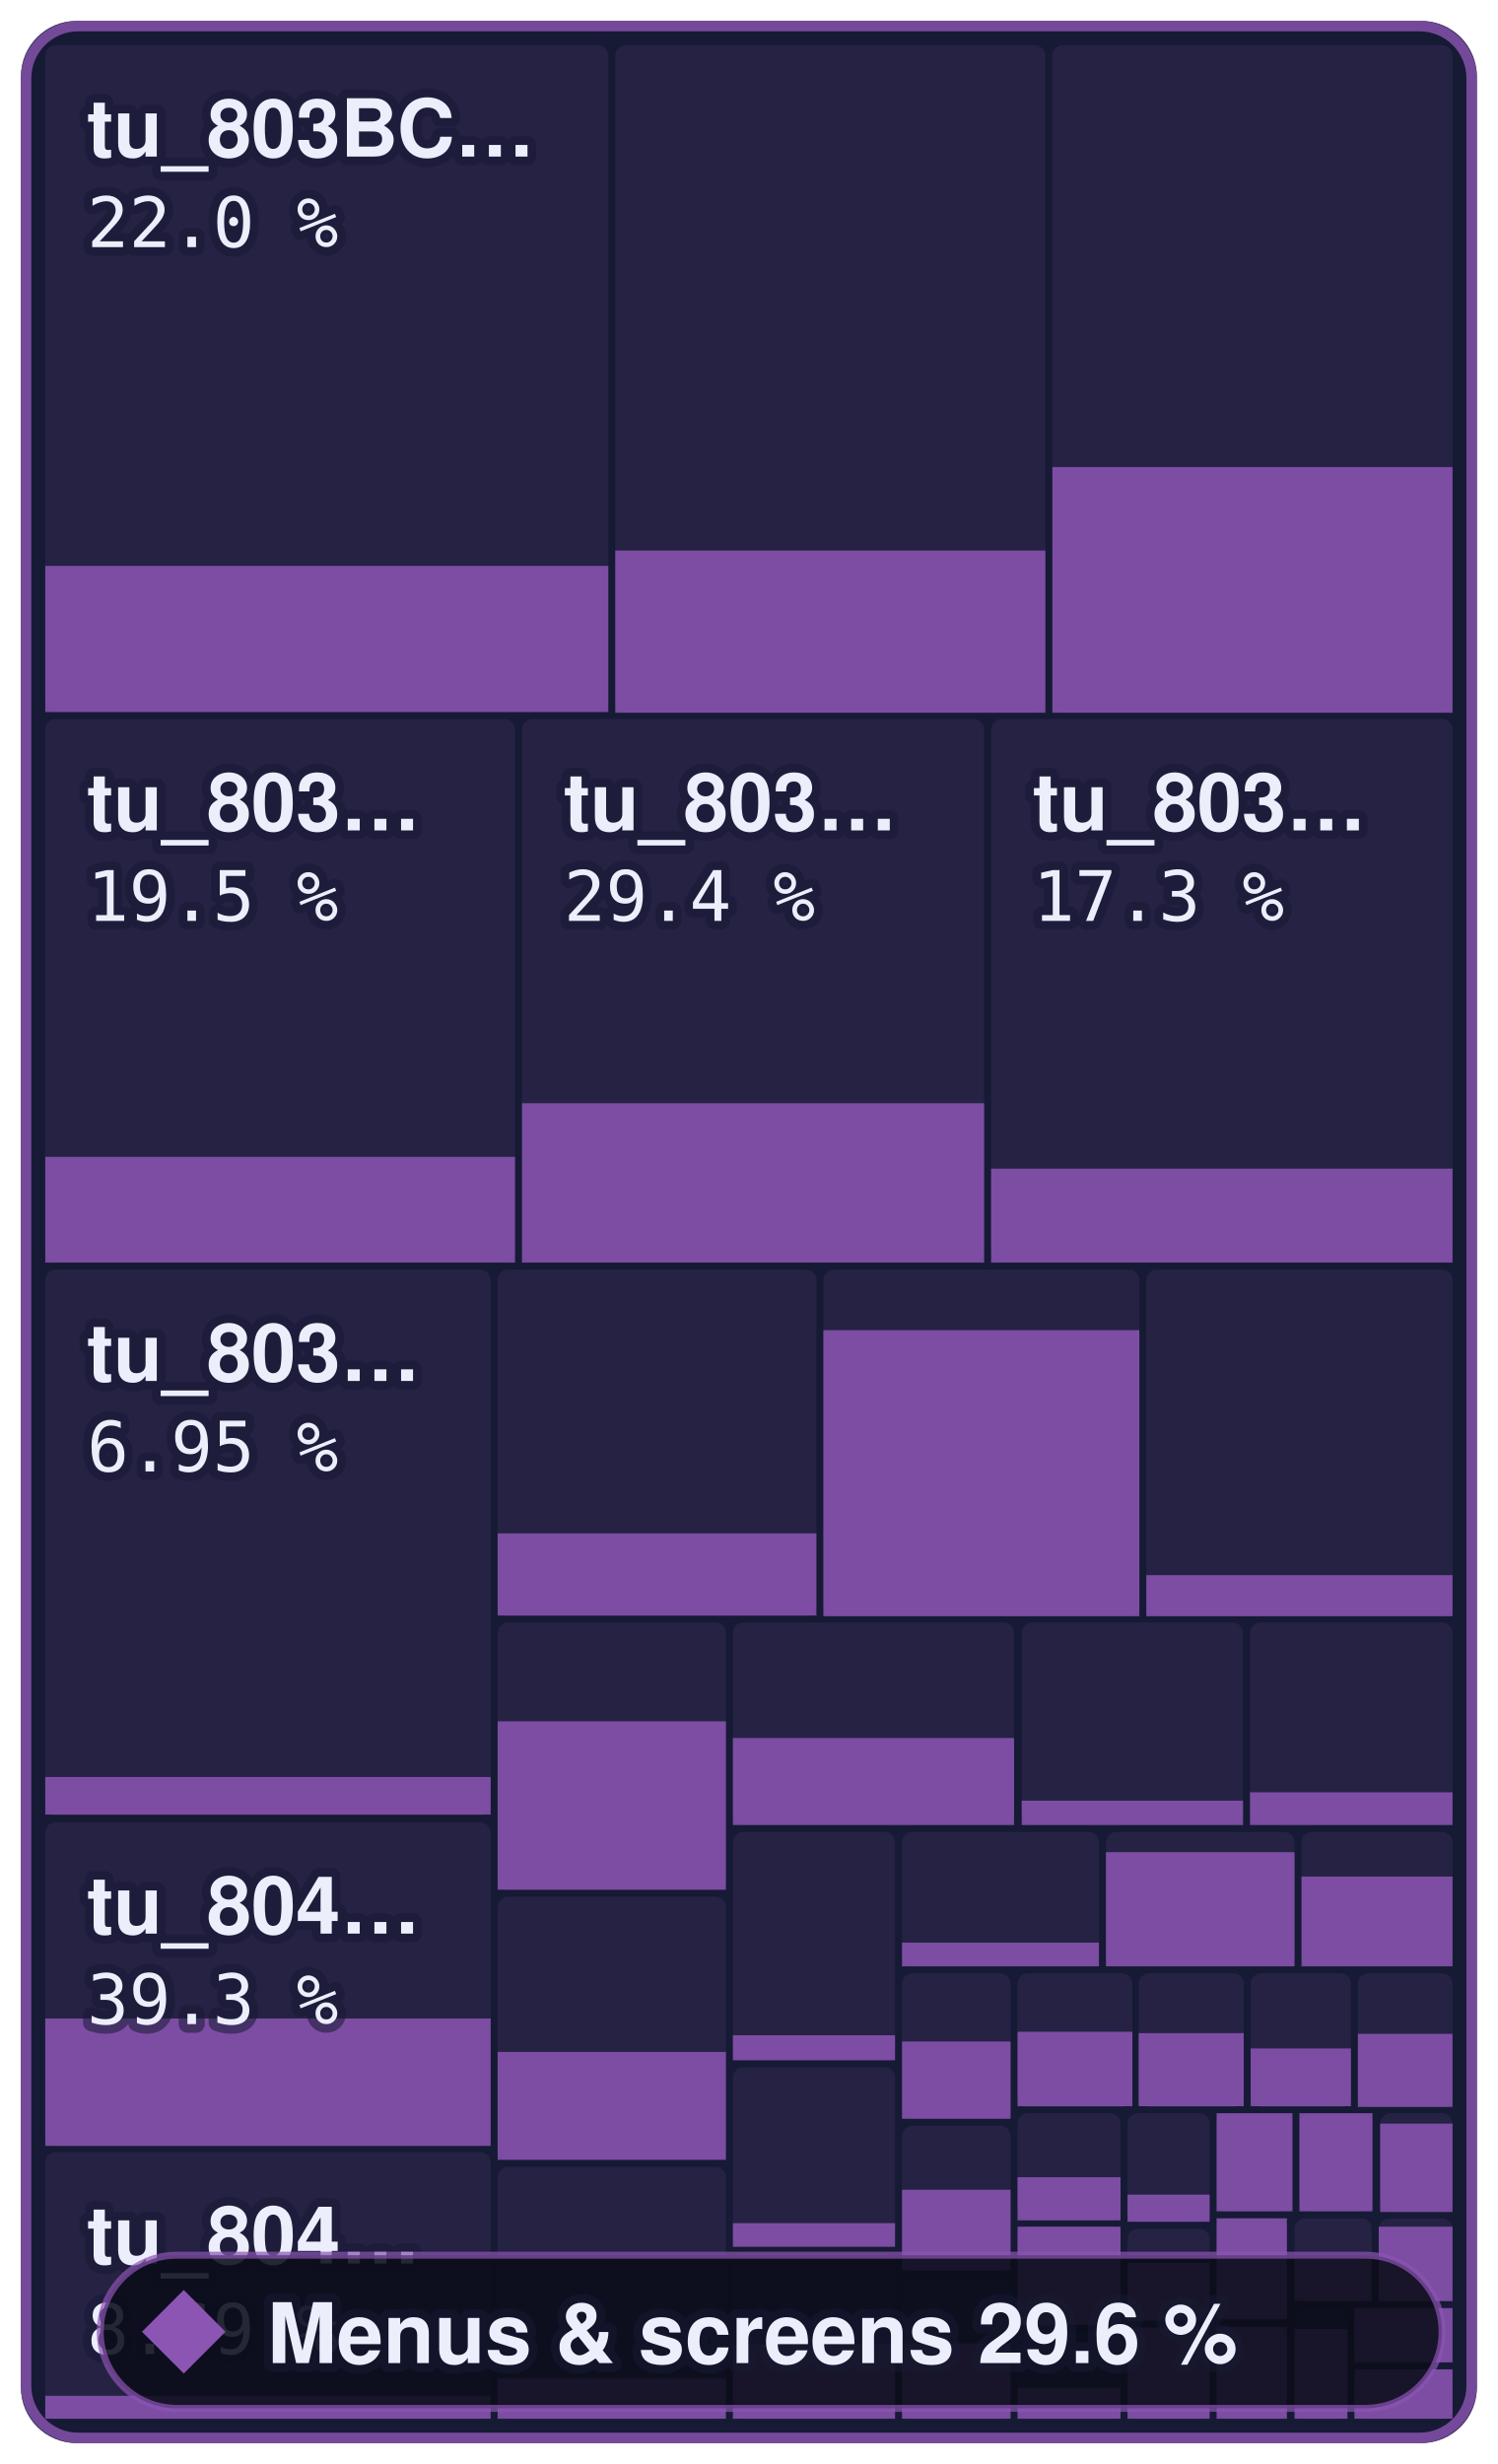
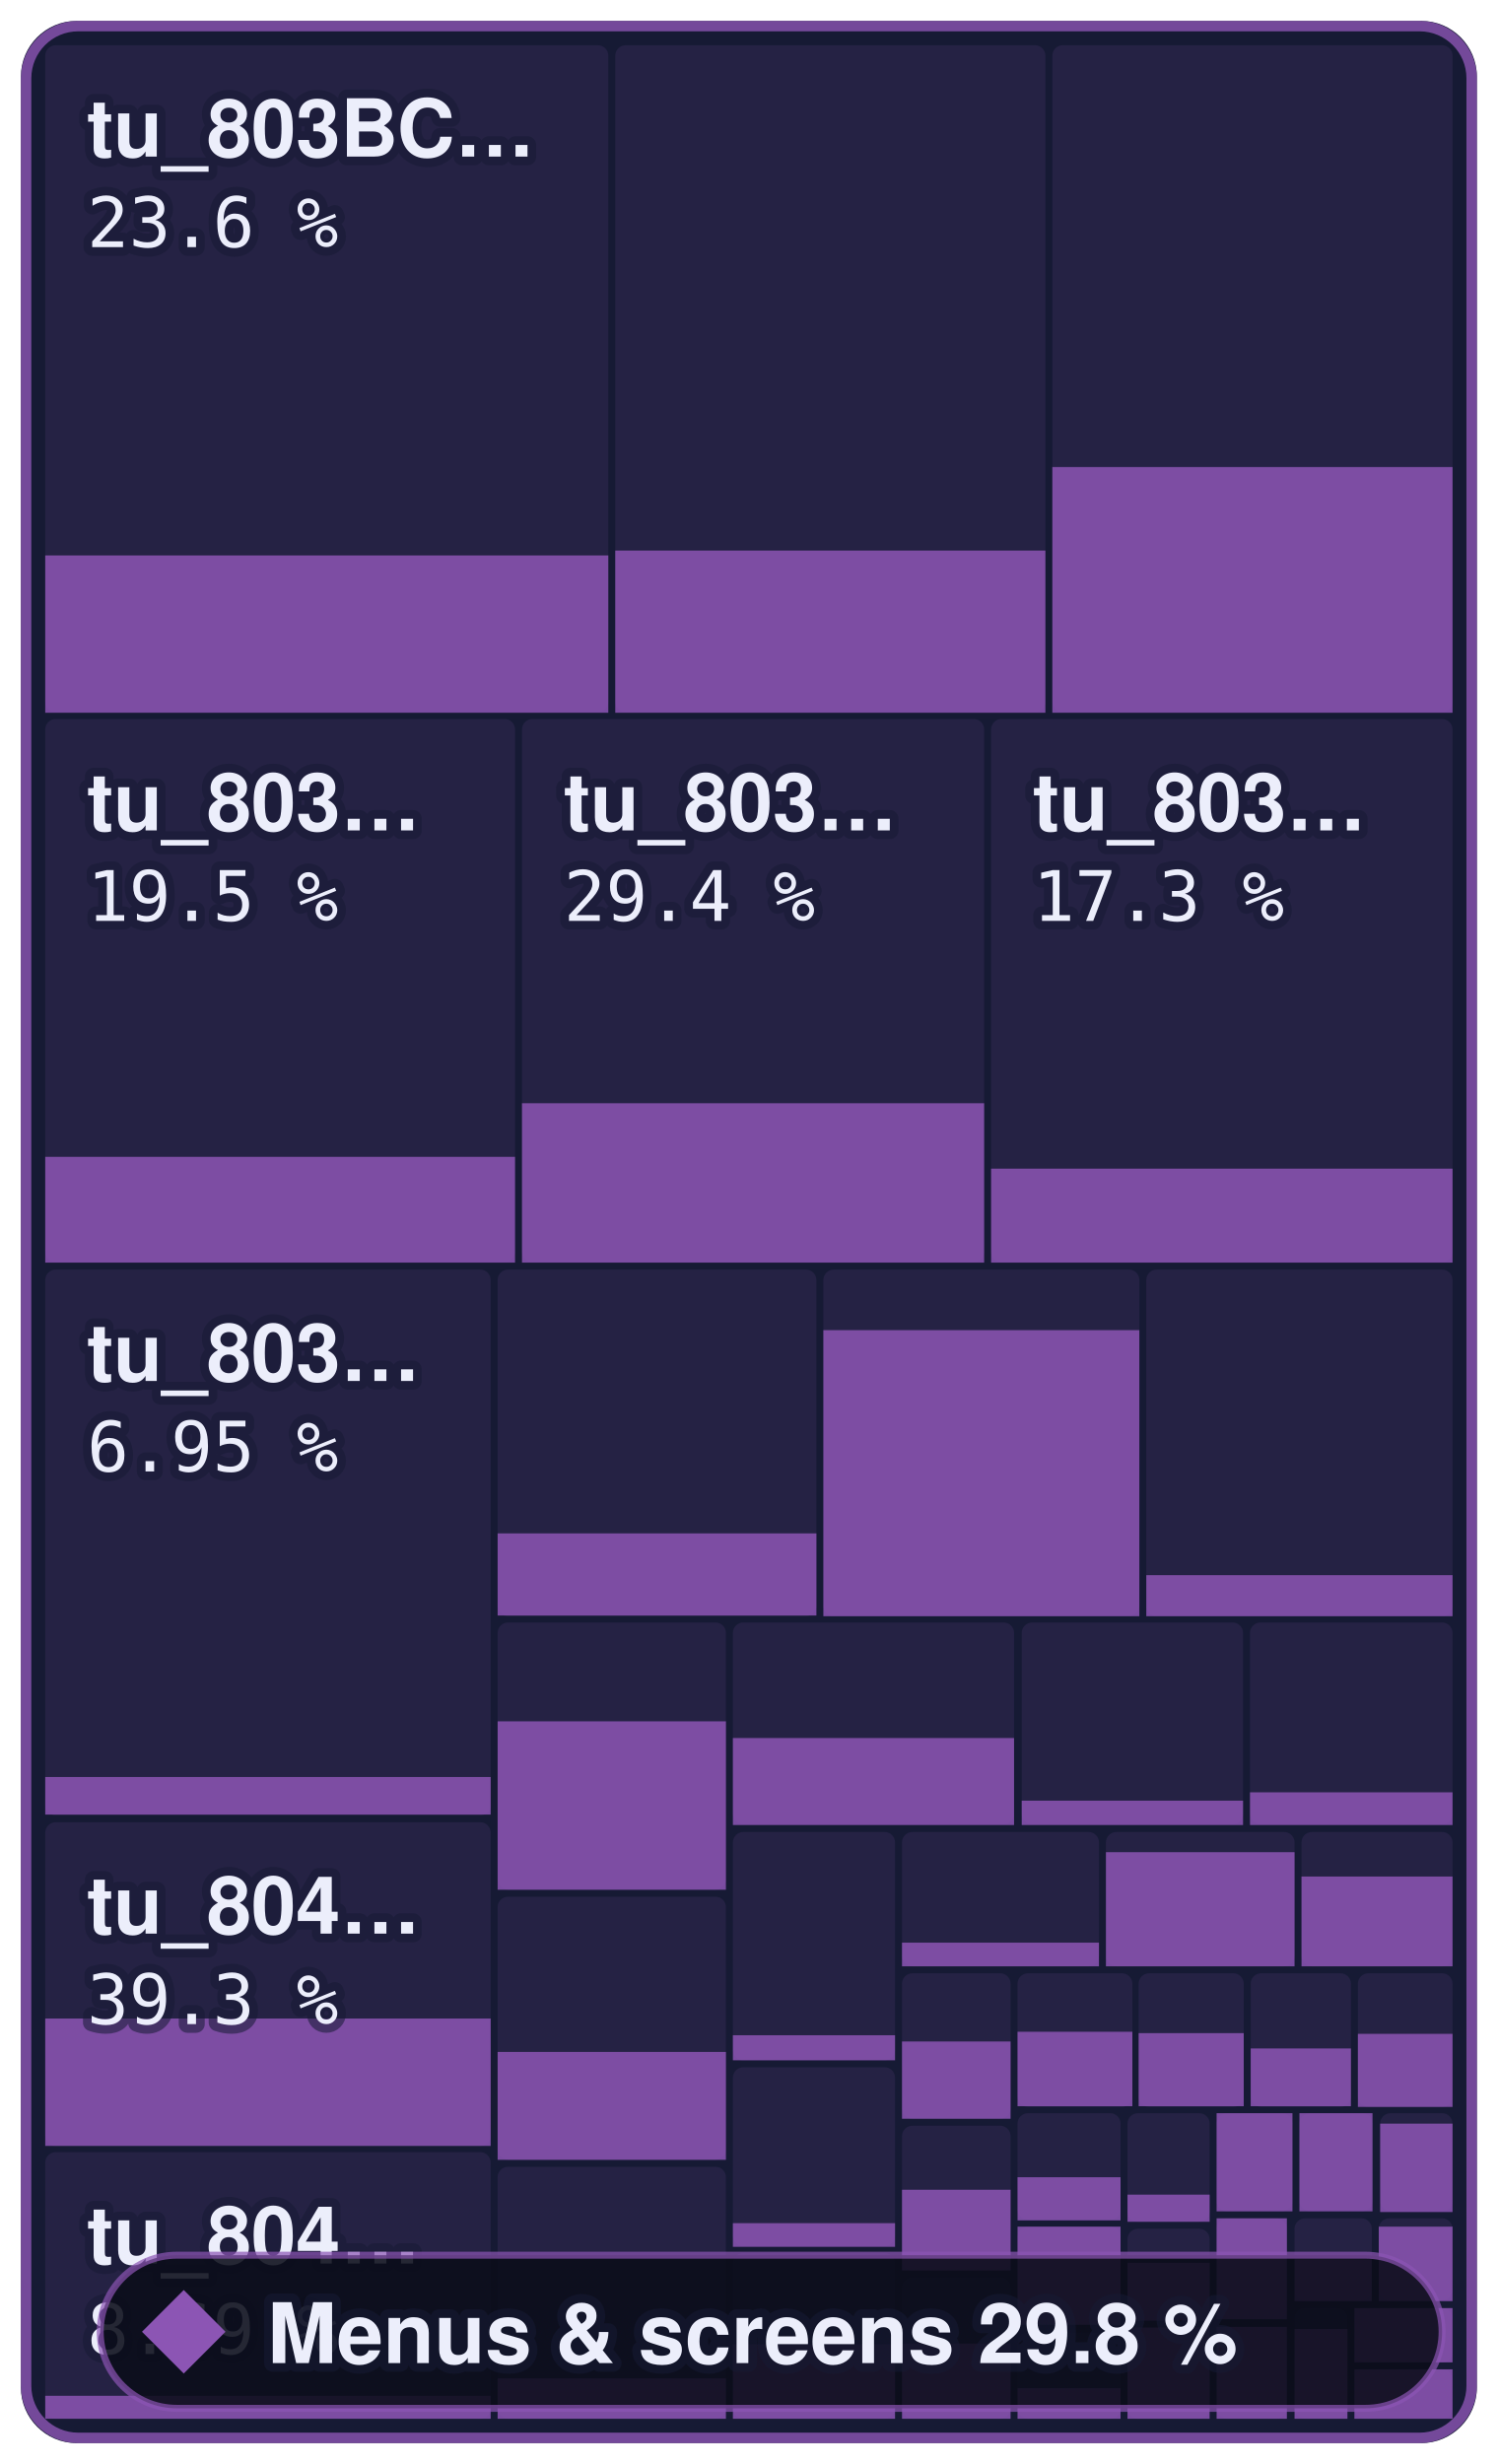
- <svg xmlns="http://www.w3.org/2000/svg" width="215.2" height="354" viewBox="0 0 215.2 354" role="img" aria-label="Menus &amp; screens: 29.6 % of 801,312 bytes of code matched, 536 of 863 functions">
+ <svg xmlns="http://www.w3.org/2000/svg" width="215.2" height="354" viewBox="0 0 215.2 354" role="img" aria-label="Menus &amp; screens: 29.8 % of 801,312 bytes of code matched, 538 of 863 functions">
  <style>text { font-family: -apple-system, BlinkMacSystemFont, 'Segoe UI', Helvetica, Arial, sans-serif; } .mono { font-family: ui-monospace, SFMono-Regular, 'SF Mono', Menlo, Consolas, monospace; } text { paint-order: stroke; stroke: #161a34; stroke-opacity: 0.55; stroke-width: 2.5px; stroke-linejoin: round; } .rise { transform-box: fill-box; transform-origin: 50% 100%; animation: rise 1.6s cubic-bezier(.2,.8,.2,1) .2s both; } @keyframes rise { from { transform: scaleY(0); } } @media (prefers-reduced-motion: reduce) { * { animation: none !important; } }</style>
  <rect x="3" y="3" width="209.2" height="348" rx="8" fill="#161a34" />
  <rect x="6.5" y="6.5" width="80.9" height="95.8" rx="1.5" fill="#8c55b4" fill-opacity="0.13" />
-   <rect class="rise" x="6.5" y="81.3" width="80.9" height="21.0" fill="#8c55b4" fill-opacity="0.85" />
+   <rect class="rise" x="6.5" y="79.8" width="80.9" height="22.6" fill="#8c55b4" fill-opacity="0.85" />
  <rect x="88.4" y="6.5" width="61.8" height="95.8" rx="1.5" fill="#8c55b4" fill-opacity="0.13" />
  <rect class="rise" x="88.4" y="79.1" width="61.8" height="23.3" fill="#8c55b4" fill-opacity="0.85" />
  <rect x="151.2" y="6.5" width="57.5" height="95.8" rx="1.5" fill="#8c55b4" fill-opacity="0.13" />
  <rect class="rise" x="151.2" y="67.1" width="57.5" height="35.3" fill="#8c55b4" fill-opacity="0.85" />
  <rect x="6.5" y="103.3" width="67.5" height="78.0" rx="1.5" fill="#8c55b4" fill-opacity="0.13" />
  <rect class="rise" x="6.5" y="166.2" width="67.5" height="15.2" fill="#8c55b4" fill-opacity="0.85" />
  <rect x="75.0" y="103.3" width="66.4" height="78.0" rx="1.5" fill="#8c55b4" fill-opacity="0.13" />
  <rect class="rise" x="75.0" y="158.5" width="66.4" height="22.9" fill="#8c55b4" fill-opacity="0.85" />
  <rect x="142.4" y="103.3" width="66.3" height="78.0" rx="1.5" fill="#8c55b4" fill-opacity="0.13" />
  <rect class="rise" x="142.4" y="167.9" width="66.3" height="13.5" fill="#8c55b4" fill-opacity="0.85" />
  <rect x="6.5" y="182.4" width="64.0" height="78.4" rx="1.5" fill="#8c55b4" fill-opacity="0.13" />
  <rect class="rise" x="6.5" y="255.3" width="64.0" height="5.4" fill="#8c55b4" fill-opacity="0.85" />
  <rect x="6.5" y="261.8" width="64.0" height="46.5" rx="1.5" fill="#8c55b4" fill-opacity="0.13" />
  <rect class="rise" x="6.5" y="290.0" width="64.0" height="18.3" fill="#8c55b4" fill-opacity="0.85" />
  <rect x="6.5" y="309.2" width="64.0" height="38.3" rx="1.5" fill="#8c55b4" fill-opacity="0.13" />
  <rect class="rise" x="6.5" y="344.2" width="64.0" height="3.3" fill="#8c55b4" fill-opacity="0.85" />
  <rect x="71.5" y="182.4" width="45.8" height="49.8" rx="1.5" fill="#8c55b4" fill-opacity="0.13" />
  <rect class="rise" x="71.5" y="220.3" width="45.8" height="11.8" fill="#8c55b4" fill-opacity="0.85" />
  <rect x="118.3" y="182.4" width="45.4" height="49.8" rx="1.5" fill="#8c55b4" fill-opacity="0.13" />
  <rect class="rise" x="118.3" y="191.1" width="45.4" height="41.1" fill="#8c55b4" fill-opacity="0.85" />
  <rect x="164.7" y="182.4" width="44.0" height="49.8" rx="1.5" fill="#8c55b4" fill-opacity="0.13" />
  <rect class="rise" x="164.7" y="226.3" width="44.0" height="5.9" fill="#8c55b4" fill-opacity="0.85" />
  <rect x="71.5" y="233.1" width="32.8" height="38.4" rx="1.5" fill="#8c55b4" fill-opacity="0.13" />
  <rect class="rise" x="71.5" y="247.3" width="32.8" height="24.2" fill="#8c55b4" fill-opacity="0.85" />
  <rect x="71.5" y="272.5" width="32.8" height="37.8" rx="1.5" fill="#8c55b4" fill-opacity="0.13" />
  <rect class="rise" x="71.5" y="294.8" width="32.8" height="15.5" fill="#8c55b4" fill-opacity="0.85" />
  <rect x="71.5" y="311.3" width="32.8" height="36.2" rx="1.5" fill="#8c55b4" fill-opacity="0.13" />
  <rect class="rise" x="71.5" y="341.7" width="32.8" height="5.8" fill="#8c55b4" fill-opacity="0.85" />
  <rect x="105.3" y="233.1" width="40.4" height="29.0" rx="1.5" fill="#8c55b4" fill-opacity="0.13" />
  <rect class="rise" x="105.3" y="249.7" width="40.4" height="12.5" fill="#8c55b4" fill-opacity="0.85" />
  <rect x="146.8" y="233.1" width="31.8" height="29.0" rx="1.5" fill="#8c55b4" fill-opacity="0.13" />
  <rect class="rise" x="146.8" y="258.7" width="31.8" height="3.5" fill="#8c55b4" fill-opacity="0.85" />
  <rect x="179.6" y="233.1" width="29.1" height="29.0" rx="1.5" fill="#8c55b4" fill-opacity="0.13" />
  <rect class="rise" x="179.6" y="257.5" width="29.1" height="4.7" fill="#8c55b4" fill-opacity="0.85" />
  <rect x="105.3" y="263.2" width="23.3" height="32.8" rx="1.5" fill="#8c55b4" fill-opacity="0.13" />
  <rect class="rise" x="105.3" y="292.4" width="23.3" height="3.6" fill="#8c55b4" fill-opacity="0.85" />
  <rect x="105.3" y="297.0" width="23.3" height="25.7" rx="1.5" fill="#8c55b4" fill-opacity="0.13" />
  <rect class="rise" x="105.3" y="319.4" width="23.3" height="3.4" fill="#8c55b4" fill-opacity="0.85" />
  <rect x="105.3" y="323.7" width="23.3" height="23.8" rx="1.5" fill="#8c55b4" fill-opacity="0.13" />
  <rect class="rise" x="105.3" y="336.8" width="23.3" height="10.7" fill="#8c55b4" fill-opacity="0.85" />
  <rect x="129.6" y="263.2" width="28.3" height="19.3" rx="1.5" fill="#8c55b4" fill-opacity="0.13" />
  <rect class="rise" x="129.6" y="279.1" width="28.3" height="3.4" fill="#8c55b4" fill-opacity="0.85" />
  <rect x="158.9" y="263.2" width="27.1" height="19.3" rx="1.5" fill="#8c55b4" fill-opacity="0.13" />
  <rect class="rise" x="158.9" y="266.1" width="27.1" height="16.4" fill="#8c55b4" fill-opacity="0.85" />
  <rect x="187.0" y="263.2" width="21.7" height="19.3" rx="1.5" fill="#8c55b4" fill-opacity="0.13" />
  <rect class="rise" x="187.0" y="269.6" width="21.7" height="12.9" fill="#8c55b4" fill-opacity="0.85" />
  <rect x="129.6" y="283.5" width="15.6" height="20.9" rx="1.5" fill="#8c55b4" fill-opacity="0.13" />
  <rect class="rise" x="129.6" y="293.3" width="15.6" height="11.1" fill="#8c55b4" fill-opacity="0.85" />
  <rect x="129.6" y="305.4" width="15.6" height="20.8" rx="1.5" fill="#8c55b4" fill-opacity="0.13" />
  <rect class="rise" x="129.6" y="314.6" width="15.6" height="11.6" fill="#8c55b4" fill-opacity="0.85" />
  <rect x="129.6" y="327.2" width="15.6" height="20.3" rx="1.5" fill="#8c55b4" fill-opacity="0.13" />
  <rect class="rise" x="129.6" y="336.7" width="15.6" height="10.8" fill="#8c55b4" fill-opacity="0.85" />
  <rect x="146.2" y="283.5" width="16.5" height="19.2" rx="1.5" fill="#8c55b4" fill-opacity="0.13" />
  <rect class="rise" x="146.2" y="291.9" width="16.5" height="10.7" fill="#8c55b4" fill-opacity="0.85" />
  <rect x="163.6" y="283.5" width="15.1" height="19.2" rx="1.5" fill="#8c55b4" fill-opacity="0.13" />
  <rect class="rise" x="163.6" y="292.1" width="15.1" height="10.5" fill="#8c55b4" fill-opacity="0.85" />
  <rect x="179.7" y="283.5" width="14.4" height="19.2" rx="1.5" fill="#8c55b4" fill-opacity="0.13" />
  <rect class="rise" x="179.7" y="294.3" width="14.4" height="8.3" fill="#8c55b4" fill-opacity="0.85" />
  <rect x="195.1" y="283.5" width="13.6" height="19.2" rx="1.5" fill="#8c55b4" fill-opacity="0.13" />
  <rect class="rise" x="195.1" y="292.2" width="13.6" height="10.5" fill="#8c55b4" fill-opacity="0.85" />
  <rect x="146.2" y="303.6" width="14.8" height="15.3" rx="1.5" fill="#8c55b4" fill-opacity="0.13" />
  <rect class="rise" x="146.2" y="312.8" width="14.8" height="6.2" fill="#8c55b4" fill-opacity="0.85" />
  <rect x="146.2" y="319.9" width="14.8" height="14.1" rx="1.5" fill="#8c55b4" fill-opacity="0.13" />
  <rect class="rise" x="146.2" y="319.9" width="14.8" height="14.1" fill="#8c55b4" fill-opacity="0.85" />
  <rect x="146.2" y="335.1" width="14.8" height="12.4" rx="1.5" fill="#8c55b4" fill-opacity="0.13" />
  <rect class="rise" x="146.2" y="343.1" width="14.8" height="4.4" fill="#8c55b4" fill-opacity="0.85" />
  <rect x="162.0" y="303.6" width="11.8" height="15.6" rx="1.5" fill="#8c55b4" fill-opacity="0.13" />
  <rect class="rise" x="162.0" y="315.3" width="11.8" height="3.9" fill="#8c55b4" fill-opacity="0.85" />
  <rect x="162.0" y="320.2" width="11.8" height="13.2" rx="1.5" fill="#8c55b4" fill-opacity="0.13" />
  <rect class="rise" x="162.0" y="325.1" width="11.8" height="8.3" fill="#8c55b4" fill-opacity="0.85" />
  <rect x="162.0" y="334.4" width="11.8" height="13.1" rx="1.5" fill="#8c55b4" fill-opacity="0.13" />
  <rect class="rise" x="162.0" y="334.4" width="11.8" height="13.1" fill="#8c55b4" fill-opacity="0.85" />
  <rect x="174.8" y="303.6" width="10.9" height="14.1" rx="1.5" fill="#8c55b4" fill-opacity="0.13" />
  <rect class="rise" x="174.8" y="303.6" width="10.9" height="14.1" fill="#8c55b4" fill-opacity="0.85" />
  <rect x="186.7" y="303.6" width="10.5" height="14.1" rx="1.5" fill="#8c55b4" fill-opacity="0.13" />
  <rect class="rise" x="186.7" y="303.6" width="10.5" height="14.1" fill="#8c55b4" fill-opacity="0.85" />
  <rect x="198.3" y="303.6" width="10.4" height="14.1" rx="1.5" fill="#8c55b4" fill-opacity="0.13" />
  <rect class="rise" x="198.3" y="305.1" width="10.4" height="12.7" fill="#8c55b4" fill-opacity="0.85" />
  <rect x="174.8" y="318.7" width="10.1" height="14.5" rx="1.5" fill="#8c55b4" fill-opacity="0.13" />
  <rect class="rise" x="174.8" y="318.7" width="10.1" height="14.5" fill="#8c55b4" fill-opacity="0.85" />
  <rect x="174.8" y="334.3" width="10.1" height="13.2" rx="1.5" fill="#8c55b4" fill-opacity="0.13" />
  <rect class="rise" x="174.8" y="334.3" width="10.1" height="13.2" fill="#8c55b4" fill-opacity="0.85" />
  <rect x="186.0" y="318.7" width="11.1" height="11.8" rx="1.5" fill="#8c55b4" fill-opacity="0.13" />
  <rect class="rise" x="186.0" y="324.6" width="11.1" height="6.0" fill="#8c55b4" fill-opacity="0.85" />
  <rect x="198.1" y="318.7" width="10.6" height="11.8" rx="1.5" fill="#8c55b4" fill-opacity="0.13" />
  <rect class="rise" x="198.1" y="319.9" width="10.6" height="10.7" fill="#8c55b4" fill-opacity="0.85" />
  <rect x="186.0" y="331.6" width="7.6" height="15.9" rx="1.5" fill="#8c55b4" fill-opacity="0.13" />
  <rect class="rise" x="186.0" y="334.6" width="7.6" height="12.9" fill="#8c55b4" fill-opacity="0.85" />
  <rect x="194.6" y="331.6" width="14.1" height="7.8" rx="1.5" fill="#8c55b4" fill-opacity="0.13" />
  <rect class="rise" x="194.6" y="331.6" width="14.1" height="7.8" fill="#8c55b4" fill-opacity="0.85" />
  <rect x="194.6" y="340.4" width="14.1" height="7.1" rx="1.5" fill="#8c55b4" fill-opacity="0.13" />
  <rect class="rise" x="194.6" y="340.4" width="14.1" height="7.1" fill="#8c55b4" fill-opacity="0.85" />
  <rect x="3.75" y="3.75" width="207.7" height="346.5" rx="7.5" fill="none" stroke="#8c55b4" stroke-opacity="0.8" stroke-width="1.5" />
  <text x="12.5" y="22.5" font-size="11.5" font-weight="600" fill="#eceefb">tu_803BC…</text>
-   <text x="12.5" y="35.5" class="mono" font-size="10" fill="#eceefb">22.0 %</text>
+   <text x="12.5" y="35.5" class="mono" font-size="10" fill="#eceefb">23.6 %</text>
  <text x="12.5" y="119.3" font-size="11.5" font-weight="600" fill="#eceefb">tu_803…</text>
  <text x="12.5" y="132.3" class="mono" font-size="10" fill="#eceefb">19.5 %</text>
  <text x="81.0" y="119.3" font-size="11.5" font-weight="600" fill="#eceefb">tu_803…</text>
  <text x="81.0" y="132.3" class="mono" font-size="10" fill="#eceefb">29.4 %</text>
  <text x="148.4" y="119.3" font-size="11.5" font-weight="600" fill="#eceefb">tu_803…</text>
  <text x="148.4" y="132.3" class="mono" font-size="10" fill="#eceefb">17.3 %</text>
  <text x="12.5" y="198.4" font-size="11.5" font-weight="600" fill="#eceefb">tu_803…</text>
  <text x="12.5" y="211.4" class="mono" font-size="10" fill="#eceefb">6.95 %</text>
  <text x="12.5" y="277.8" font-size="11.5" font-weight="600" fill="#eceefb">tu_804…</text>
  <text x="12.5" y="290.8" class="mono" font-size="10" fill="#eceefb">39.3 %</text>
  <text x="12.5" y="325.2" font-size="11.5" font-weight="600" fill="#eceefb">tu_804…</text>
  <text x="12.5" y="338.2" class="mono" font-size="10" fill="#eceefb">8.69 %</text>
  <rect x="14.4" y="324" width="192.8" height="22" rx="11" fill="#0b0d1a" fill-opacity="0.88" stroke="#8c55b4" stroke-opacity="0.7" />
  <path d="M26.4 329L32.4 335L26.4 341L20.4 335Z" fill="#8c55b4" />
-   <text x="38.4" y="339.5" font-size="12" font-weight="700" fill="#eceefb">Menus &amp; screens 29.6 %</text>
+   <text x="38.4" y="339.5" font-size="12" font-weight="700" fill="#eceefb">Menus &amp; screens 29.8 %</text>
</svg>
